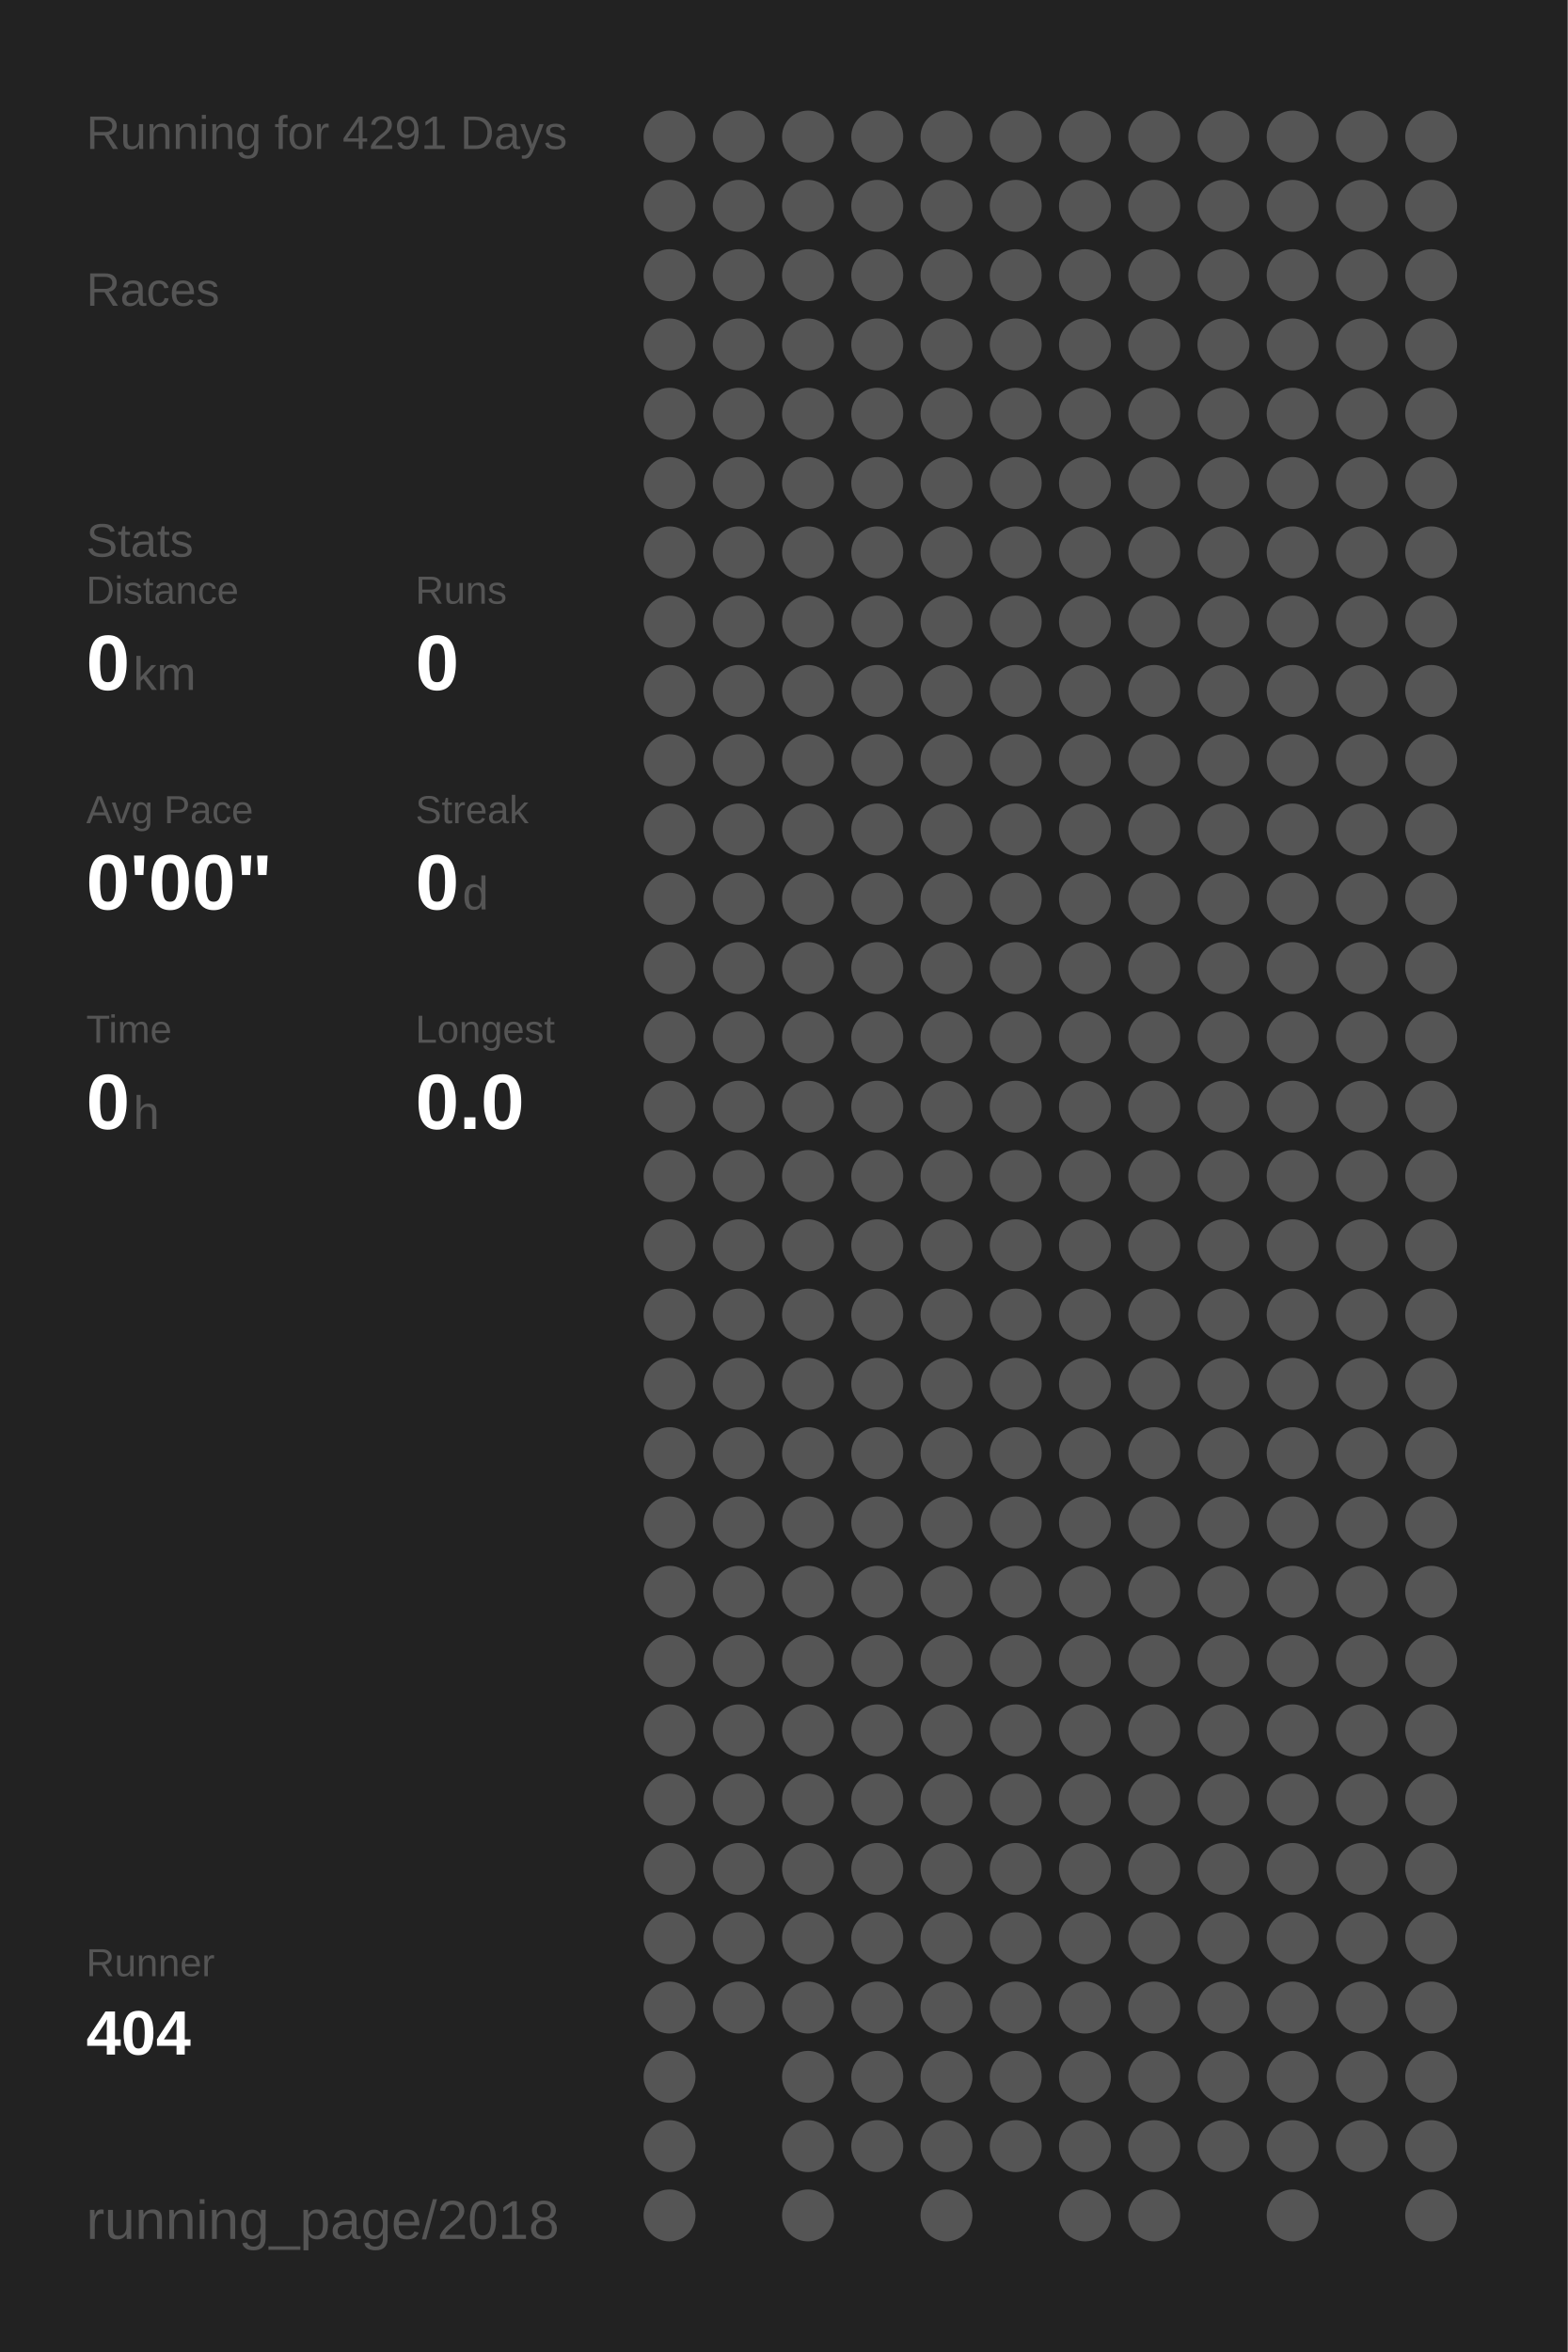
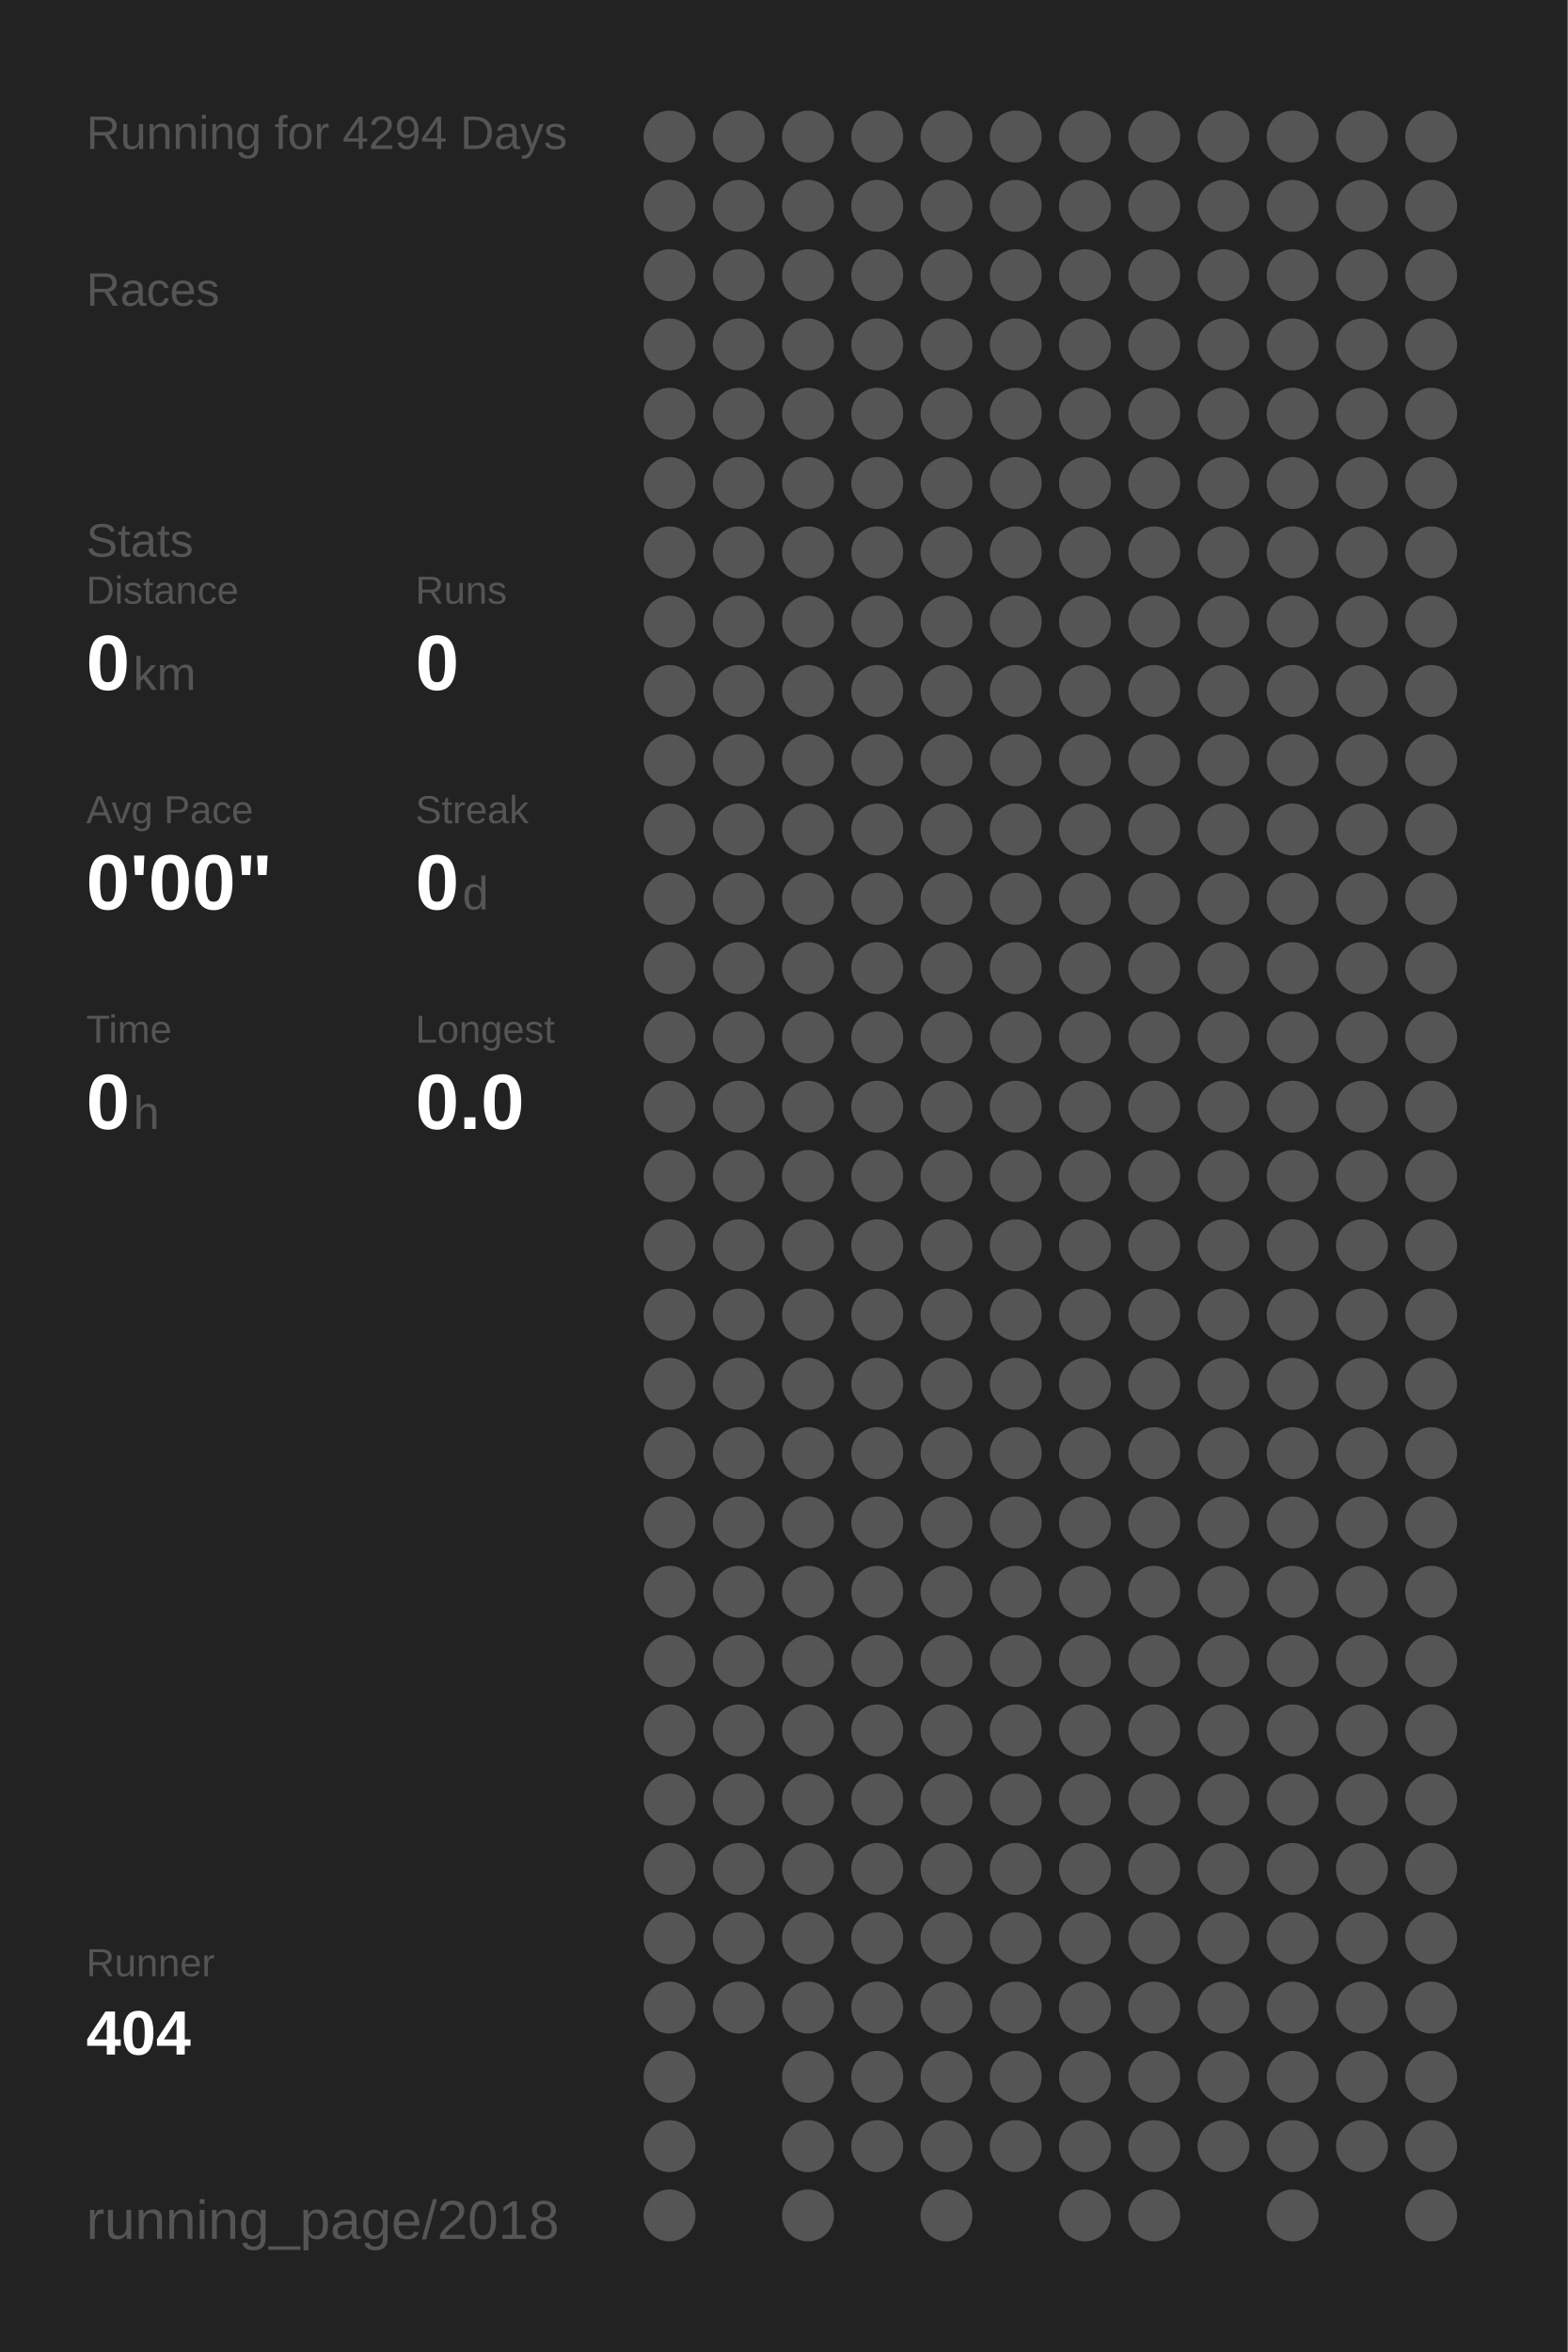
<svg xmlns="http://www.w3.org/2000/svg" baseProfile="full" height="300mm" version="1.1" viewBox="0,0,200,300" width="200mm">
  <defs />
  <rect fill="#222222" height="300" width="200" x="0" y="0" />
-   <text fill="#555555" style="font-size:6px; font-family:Arial;" x="11" y="19">Running for 4291 Days</text>
+   <text fill="#555555" style="font-size:6px; font-family:Arial;" x="11" y="19">Running for 4294 Days</text>
  <text fill="#555555" style="font-size:6px; font-family:Arial;" x="11" y="39">Races</text>
  <text fill="#555555" style="font-size:6px; font-family:Arial;" x="11" y="71">Stats</text>
  <text fill="#555555" style="font-size:5px; font-family:Arial;" x="11" y="77">Distance</text>
  <text fill="#FFFFFF" style="font-size:10px; font-family:Arial; font-weight:bold;" x="11" y="88">0</text>
  <text fill="#555555" style="font-size:6px; font-family:Arial;" x="17" y="88">km</text>
  <text fill="#555555" style="font-size:5px; font-family:Arial;" x="53" y="77">Runs</text>
  <text fill="#FFFFFF" style="font-size:10px; font-family:Arial; font-weight:bold;" x="53" y="88">0</text>
  <text fill="#555555" style="font-size:5px; font-family:Arial;" x="11" y="105">Avg Pace</text>
  <text fill="#FFFFFF" style="font-size:10px; font-family:Arial; font-weight:bold;" x="11" y="116">0'00"</text>
  <text fill="#555555" style="font-size:5px; font-family:Arial;" x="53" y="105">Streak</text>
  <text fill="#FFFFFF" style="font-size:10px; font-family:Arial; font-weight:bold;" x="53" y="116">0</text>
  <text fill="#555555" style="font-size:6px; font-family:Arial;" x="59" y="116">d</text>
  <text fill="#555555" style="font-size:5px; font-family:Arial;" x="11" y="133">Time</text>
  <text fill="#FFFFFF" style="font-size:10px; font-family:Arial; font-weight:bold;" x="11" y="144">0</text>
  <text fill="#555555" style="font-size:6px; font-family:Arial;" x="17" y="144">h</text>
  <text fill="#555555" style="font-size:5px; font-family:Arial;" x="53" y="133">Longest</text>
  <text fill="#FFFFFF" style="font-size:10px; font-family:Arial; font-weight:bold;" x="53" y="144">0.0</text>
  <text fill="#555555" style="font-size:5px; font-family:Arial;" x="11" y="252.065">Runner</text>
  <text fill="#FFFFFF" style="font-size:8px; font-family:Arial; font-weight:bold;" x="11" y="262.065">404</text>
  <text fill="#555555" style="font-size:7px; font-family:Arial;" x="11" y="285.581">running_page/2018</text>
  <circle cx="85.417" cy="17.419" fill="#555555" r="3.312" />
  <circle cx="85.417" cy="26.258" fill="#555555" r="3.312" />
  <circle cx="85.417" cy="35.097" fill="#555555" r="3.312" />
  <circle cx="85.417" cy="43.935" fill="#555555" r="3.312" />
  <circle cx="85.417" cy="52.774" fill="#555555" r="3.312" />
  <circle cx="85.417" cy="61.613" fill="#555555" r="3.312" />
  <circle cx="85.417" cy="70.452" fill="#555555" r="3.312" />
  <circle cx="85.417" cy="79.29" fill="#555555" r="3.312" />
  <circle cx="85.417" cy="88.129" fill="#555555" r="3.312" />
  <circle cx="85.417" cy="96.968" fill="#555555" r="3.312" />
  <circle cx="85.417" cy="105.806" fill="#555555" r="3.312" />
  <circle cx="85.417" cy="114.645" fill="#555555" r="3.312" />
  <circle cx="85.417" cy="123.484" fill="#555555" r="3.312" />
  <circle cx="85.417" cy="132.323" fill="#555555" r="3.312" />
  <circle cx="85.417" cy="141.161" fill="#555555" r="3.312" />
  <circle cx="85.417" cy="150" fill="#555555" r="3.312" />
  <circle cx="85.417" cy="158.839" fill="#555555" r="3.312" />
  <circle cx="85.417" cy="167.677" fill="#555555" r="3.312" />
  <circle cx="85.417" cy="176.516" fill="#555555" r="3.312" />
  <circle cx="85.417" cy="185.355" fill="#555555" r="3.312" />
  <circle cx="85.417" cy="194.194" fill="#555555" r="3.312" />
  <circle cx="85.417" cy="203.032" fill="#555555" r="3.312" />
  <circle cx="85.417" cy="211.871" fill="#555555" r="3.312" />
  <circle cx="85.417" cy="220.71" fill="#555555" r="3.312" />
  <circle cx="85.417" cy="229.548" fill="#555555" r="3.312" />
  <circle cx="85.417" cy="238.387" fill="#555555" r="3.312" />
  <circle cx="85.417" cy="247.226" fill="#555555" r="3.312" />
  <circle cx="85.417" cy="256.065" fill="#555555" r="3.312" />
  <circle cx="85.417" cy="264.903" fill="#555555" r="3.312" />
  <circle cx="85.417" cy="273.742" fill="#555555" r="3.312" />
  <circle cx="85.417" cy="282.581" fill="#555555" r="3.312" />
  <circle cx="94.25" cy="17.419" fill="#555555" r="3.312" />
  <circle cx="94.25" cy="26.258" fill="#555555" r="3.312" />
  <circle cx="94.25" cy="35.097" fill="#555555" r="3.312" />
  <circle cx="94.25" cy="43.935" fill="#555555" r="3.312" />
  <circle cx="94.25" cy="52.774" fill="#555555" r="3.312" />
  <circle cx="94.25" cy="61.613" fill="#555555" r="3.312" />
  <circle cx="94.25" cy="70.452" fill="#555555" r="3.312" />
  <circle cx="94.25" cy="79.29" fill="#555555" r="3.312" />
  <circle cx="94.25" cy="88.129" fill="#555555" r="3.312" />
  <circle cx="94.25" cy="96.968" fill="#555555" r="3.312" />
  <circle cx="94.25" cy="105.806" fill="#555555" r="3.312" />
  <circle cx="94.25" cy="114.645" fill="#555555" r="3.312" />
  <circle cx="94.25" cy="123.484" fill="#555555" r="3.312" />
  <circle cx="94.25" cy="132.323" fill="#555555" r="3.312" />
  <circle cx="94.25" cy="141.161" fill="#555555" r="3.312" />
  <circle cx="94.25" cy="150" fill="#555555" r="3.312" />
  <circle cx="94.25" cy="158.839" fill="#555555" r="3.312" />
  <circle cx="94.25" cy="167.677" fill="#555555" r="3.312" />
  <circle cx="94.25" cy="176.516" fill="#555555" r="3.312" />
  <circle cx="94.25" cy="185.355" fill="#555555" r="3.312" />
  <circle cx="94.25" cy="194.194" fill="#555555" r="3.312" />
  <circle cx="94.25" cy="203.032" fill="#555555" r="3.312" />
  <circle cx="94.25" cy="211.871" fill="#555555" r="3.312" />
  <circle cx="94.25" cy="220.71" fill="#555555" r="3.312" />
  <circle cx="94.25" cy="229.548" fill="#555555" r="3.312" />
  <circle cx="94.25" cy="238.387" fill="#555555" r="3.312" />
  <circle cx="94.25" cy="247.226" fill="#555555" r="3.312" />
  <circle cx="94.25" cy="256.065" fill="#555555" r="3.312" />
  <circle cx="103.083" cy="17.419" fill="#555555" r="3.312" />
  <circle cx="103.083" cy="26.258" fill="#555555" r="3.312" />
  <circle cx="103.083" cy="35.097" fill="#555555" r="3.312" />
  <circle cx="103.083" cy="43.935" fill="#555555" r="3.312" />
  <circle cx="103.083" cy="52.774" fill="#555555" r="3.312" />
  <circle cx="103.083" cy="61.613" fill="#555555" r="3.312" />
  <circle cx="103.083" cy="70.452" fill="#555555" r="3.312" />
  <circle cx="103.083" cy="79.29" fill="#555555" r="3.312" />
  <circle cx="103.083" cy="88.129" fill="#555555" r="3.312" />
  <circle cx="103.083" cy="96.968" fill="#555555" r="3.312" />
  <circle cx="103.083" cy="105.806" fill="#555555" r="3.312" />
  <circle cx="103.083" cy="114.645" fill="#555555" r="3.312" />
  <circle cx="103.083" cy="123.484" fill="#555555" r="3.312" />
  <circle cx="103.083" cy="132.323" fill="#555555" r="3.312" />
  <circle cx="103.083" cy="141.161" fill="#555555" r="3.312" />
  <circle cx="103.083" cy="150" fill="#555555" r="3.312" />
  <circle cx="103.083" cy="158.839" fill="#555555" r="3.312" />
  <circle cx="103.083" cy="167.677" fill="#555555" r="3.312" />
  <circle cx="103.083" cy="176.516" fill="#555555" r="3.312" />
  <circle cx="103.083" cy="185.355" fill="#555555" r="3.312" />
  <circle cx="103.083" cy="194.194" fill="#555555" r="3.312" />
  <circle cx="103.083" cy="203.032" fill="#555555" r="3.312" />
  <circle cx="103.083" cy="211.871" fill="#555555" r="3.312" />
  <circle cx="103.083" cy="220.71" fill="#555555" r="3.312" />
  <circle cx="103.083" cy="229.548" fill="#555555" r="3.312" />
  <circle cx="103.083" cy="238.387" fill="#555555" r="3.312" />
  <circle cx="103.083" cy="247.226" fill="#555555" r="3.312" />
  <circle cx="103.083" cy="256.065" fill="#555555" r="3.312" />
  <circle cx="103.083" cy="264.903" fill="#555555" r="3.312" />
  <circle cx="103.083" cy="273.742" fill="#555555" r="3.312" />
  <circle cx="103.083" cy="282.581" fill="#555555" r="3.312" />
  <circle cx="111.917" cy="17.419" fill="#555555" r="3.312" />
  <circle cx="111.917" cy="26.258" fill="#555555" r="3.312" />
  <circle cx="111.917" cy="35.097" fill="#555555" r="3.312" />
  <circle cx="111.917" cy="43.935" fill="#555555" r="3.312" />
  <circle cx="111.917" cy="52.774" fill="#555555" r="3.312" />
  <circle cx="111.917" cy="61.613" fill="#555555" r="3.312" />
  <circle cx="111.917" cy="70.452" fill="#555555" r="3.312" />
  <circle cx="111.917" cy="79.29" fill="#555555" r="3.312" />
  <circle cx="111.917" cy="88.129" fill="#555555" r="3.312" />
  <circle cx="111.917" cy="96.968" fill="#555555" r="3.312" />
  <circle cx="111.917" cy="105.806" fill="#555555" r="3.312" />
  <circle cx="111.917" cy="114.645" fill="#555555" r="3.312" />
  <circle cx="111.917" cy="123.484" fill="#555555" r="3.312" />
  <circle cx="111.917" cy="132.323" fill="#555555" r="3.312" />
  <circle cx="111.917" cy="141.161" fill="#555555" r="3.312" />
  <circle cx="111.917" cy="150" fill="#555555" r="3.312" />
  <circle cx="111.917" cy="158.839" fill="#555555" r="3.312" />
  <circle cx="111.917" cy="167.677" fill="#555555" r="3.312" />
  <circle cx="111.917" cy="176.516" fill="#555555" r="3.312" />
  <circle cx="111.917" cy="185.355" fill="#555555" r="3.312" />
  <circle cx="111.917" cy="194.194" fill="#555555" r="3.312" />
  <circle cx="111.917" cy="203.032" fill="#555555" r="3.312" />
  <circle cx="111.917" cy="211.871" fill="#555555" r="3.312" />
  <circle cx="111.917" cy="220.71" fill="#555555" r="3.312" />
  <circle cx="111.917" cy="229.548" fill="#555555" r="3.312" />
  <circle cx="111.917" cy="238.387" fill="#555555" r="3.312" />
  <circle cx="111.917" cy="247.226" fill="#555555" r="3.312" />
  <circle cx="111.917" cy="256.065" fill="#555555" r="3.312" />
  <circle cx="111.917" cy="264.903" fill="#555555" r="3.312" />
  <circle cx="111.917" cy="273.742" fill="#555555" r="3.312" />
  <circle cx="120.75" cy="17.419" fill="#555555" r="3.312" />
  <circle cx="120.75" cy="26.258" fill="#555555" r="3.312" />
  <circle cx="120.75" cy="35.097" fill="#555555" r="3.312" />
  <circle cx="120.75" cy="43.935" fill="#555555" r="3.312" />
  <circle cx="120.75" cy="52.774" fill="#555555" r="3.312" />
  <circle cx="120.75" cy="61.613" fill="#555555" r="3.312" />
  <circle cx="120.75" cy="70.452" fill="#555555" r="3.312" />
  <circle cx="120.75" cy="79.29" fill="#555555" r="3.312" />
  <circle cx="120.75" cy="88.129" fill="#555555" r="3.312" />
  <circle cx="120.75" cy="96.968" fill="#555555" r="3.312" />
  <circle cx="120.75" cy="105.806" fill="#555555" r="3.312" />
  <circle cx="120.75" cy="114.645" fill="#555555" r="3.312" />
  <circle cx="120.75" cy="123.484" fill="#555555" r="3.312" />
  <circle cx="120.75" cy="132.323" fill="#555555" r="3.312" />
  <circle cx="120.75" cy="141.161" fill="#555555" r="3.312" />
  <circle cx="120.75" cy="150" fill="#555555" r="3.312" />
  <circle cx="120.75" cy="158.839" fill="#555555" r="3.312" />
  <circle cx="120.75" cy="167.677" fill="#555555" r="3.312" />
  <circle cx="120.75" cy="176.516" fill="#555555" r="3.312" />
  <circle cx="120.75" cy="185.355" fill="#555555" r="3.312" />
  <circle cx="120.75" cy="194.194" fill="#555555" r="3.312" />
  <circle cx="120.75" cy="203.032" fill="#555555" r="3.312" />
  <circle cx="120.75" cy="211.871" fill="#555555" r="3.312" />
  <circle cx="120.75" cy="220.71" fill="#555555" r="3.312" />
  <circle cx="120.75" cy="229.548" fill="#555555" r="3.312" />
  <circle cx="120.75" cy="238.387" fill="#555555" r="3.312" />
  <circle cx="120.75" cy="247.226" fill="#555555" r="3.312" />
  <circle cx="120.75" cy="256.065" fill="#555555" r="3.312" />
  <circle cx="120.75" cy="264.903" fill="#555555" r="3.312" />
  <circle cx="120.75" cy="273.742" fill="#555555" r="3.312" />
  <circle cx="120.75" cy="282.581" fill="#555555" r="3.312" />
  <circle cx="129.583" cy="17.419" fill="#555555" r="3.312" />
  <circle cx="129.583" cy="26.258" fill="#555555" r="3.312" />
  <circle cx="129.583" cy="35.097" fill="#555555" r="3.312" />
  <circle cx="129.583" cy="43.935" fill="#555555" r="3.312" />
  <circle cx="129.583" cy="52.774" fill="#555555" r="3.312" />
  <circle cx="129.583" cy="61.613" fill="#555555" r="3.312" />
  <circle cx="129.583" cy="70.452" fill="#555555" r="3.312" />
  <circle cx="129.583" cy="79.29" fill="#555555" r="3.312" />
  <circle cx="129.583" cy="88.129" fill="#555555" r="3.312" />
  <circle cx="129.583" cy="96.968" fill="#555555" r="3.312" />
  <circle cx="129.583" cy="105.806" fill="#555555" r="3.312" />
  <circle cx="129.583" cy="114.645" fill="#555555" r="3.312" />
  <circle cx="129.583" cy="123.484" fill="#555555" r="3.312" />
  <circle cx="129.583" cy="132.323" fill="#555555" r="3.312" />
  <circle cx="129.583" cy="141.161" fill="#555555" r="3.312" />
  <circle cx="129.583" cy="150" fill="#555555" r="3.312" />
  <circle cx="129.583" cy="158.839" fill="#555555" r="3.312" />
  <circle cx="129.583" cy="167.677" fill="#555555" r="3.312" />
  <circle cx="129.583" cy="176.516" fill="#555555" r="3.312" />
  <circle cx="129.583" cy="185.355" fill="#555555" r="3.312" />
  <circle cx="129.583" cy="194.194" fill="#555555" r="3.312" />
  <circle cx="129.583" cy="203.032" fill="#555555" r="3.312" />
  <circle cx="129.583" cy="211.871" fill="#555555" r="3.312" />
  <circle cx="129.583" cy="220.71" fill="#555555" r="3.312" />
  <circle cx="129.583" cy="229.548" fill="#555555" r="3.312" />
  <circle cx="129.583" cy="238.387" fill="#555555" r="3.312" />
  <circle cx="129.583" cy="247.226" fill="#555555" r="3.312" />
  <circle cx="129.583" cy="256.065" fill="#555555" r="3.312" />
  <circle cx="129.583" cy="264.903" fill="#555555" r="3.312" />
  <circle cx="129.583" cy="273.742" fill="#555555" r="3.312" />
  <circle cx="138.417" cy="17.419" fill="#555555" r="3.312" />
  <circle cx="138.417" cy="26.258" fill="#555555" r="3.312" />
  <circle cx="138.417" cy="35.097" fill="#555555" r="3.312" />
  <circle cx="138.417" cy="43.935" fill="#555555" r="3.312" />
  <circle cx="138.417" cy="52.774" fill="#555555" r="3.312" />
  <circle cx="138.417" cy="61.613" fill="#555555" r="3.312" />
  <circle cx="138.417" cy="70.452" fill="#555555" r="3.312" />
  <circle cx="138.417" cy="79.29" fill="#555555" r="3.312" />
  <circle cx="138.417" cy="88.129" fill="#555555" r="3.312" />
  <circle cx="138.417" cy="96.968" fill="#555555" r="3.312" />
  <circle cx="138.417" cy="105.806" fill="#555555" r="3.312" />
  <circle cx="138.417" cy="114.645" fill="#555555" r="3.312" />
  <circle cx="138.417" cy="123.484" fill="#555555" r="3.312" />
  <circle cx="138.417" cy="132.323" fill="#555555" r="3.312" />
  <circle cx="138.417" cy="141.161" fill="#555555" r="3.312" />
  <circle cx="138.417" cy="150" fill="#555555" r="3.312" />
  <circle cx="138.417" cy="158.839" fill="#555555" r="3.312" />
  <circle cx="138.417" cy="167.677" fill="#555555" r="3.312" />
  <circle cx="138.417" cy="176.516" fill="#555555" r="3.312" />
  <circle cx="138.417" cy="185.355" fill="#555555" r="3.312" />
  <circle cx="138.417" cy="194.194" fill="#555555" r="3.312" />
  <circle cx="138.417" cy="203.032" fill="#555555" r="3.312" />
  <circle cx="138.417" cy="211.871" fill="#555555" r="3.312" />
  <circle cx="138.417" cy="220.71" fill="#555555" r="3.312" />
  <circle cx="138.417" cy="229.548" fill="#555555" r="3.312" />
  <circle cx="138.417" cy="238.387" fill="#555555" r="3.312" />
  <circle cx="138.417" cy="247.226" fill="#555555" r="3.312" />
  <circle cx="138.417" cy="256.065" fill="#555555" r="3.312" />
  <circle cx="138.417" cy="264.903" fill="#555555" r="3.312" />
  <circle cx="138.417" cy="273.742" fill="#555555" r="3.312" />
  <circle cx="138.417" cy="282.581" fill="#555555" r="3.312" />
  <circle cx="147.25" cy="17.419" fill="#555555" r="3.312" />
  <circle cx="147.25" cy="26.258" fill="#555555" r="3.312" />
  <circle cx="147.25" cy="35.097" fill="#555555" r="3.312" />
  <circle cx="147.25" cy="43.935" fill="#555555" r="3.312" />
  <circle cx="147.25" cy="52.774" fill="#555555" r="3.312" />
  <circle cx="147.25" cy="61.613" fill="#555555" r="3.312" />
  <circle cx="147.25" cy="70.452" fill="#555555" r="3.312" />
  <circle cx="147.25" cy="79.29" fill="#555555" r="3.312" />
  <circle cx="147.25" cy="88.129" fill="#555555" r="3.312" />
  <circle cx="147.25" cy="96.968" fill="#555555" r="3.312" />
  <circle cx="147.25" cy="105.806" fill="#555555" r="3.312" />
  <circle cx="147.25" cy="114.645" fill="#555555" r="3.312" />
  <circle cx="147.25" cy="123.484" fill="#555555" r="3.312" />
  <circle cx="147.25" cy="132.323" fill="#555555" r="3.312" />
  <circle cx="147.25" cy="141.161" fill="#555555" r="3.312" />
  <circle cx="147.25" cy="150" fill="#555555" r="3.312" />
  <circle cx="147.25" cy="158.839" fill="#555555" r="3.312" />
  <circle cx="147.25" cy="167.677" fill="#555555" r="3.312" />
  <circle cx="147.25" cy="176.516" fill="#555555" r="3.312" />
  <circle cx="147.25" cy="185.355" fill="#555555" r="3.312" />
  <circle cx="147.25" cy="194.194" fill="#555555" r="3.312" />
  <circle cx="147.25" cy="203.032" fill="#555555" r="3.312" />
  <circle cx="147.25" cy="211.871" fill="#555555" r="3.312" />
  <circle cx="147.25" cy="220.71" fill="#555555" r="3.312" />
  <circle cx="147.25" cy="229.548" fill="#555555" r="3.312" />
  <circle cx="147.25" cy="238.387" fill="#555555" r="3.312" />
  <circle cx="147.25" cy="247.226" fill="#555555" r="3.312" />
  <circle cx="147.25" cy="256.065" fill="#555555" r="3.312" />
  <circle cx="147.25" cy="264.903" fill="#555555" r="3.312" />
  <circle cx="147.25" cy="273.742" fill="#555555" r="3.312" />
  <circle cx="147.25" cy="282.581" fill="#555555" r="3.312" />
  <circle cx="156.083" cy="17.419" fill="#555555" r="3.312" />
  <circle cx="156.083" cy="26.258" fill="#555555" r="3.312" />
  <circle cx="156.083" cy="35.097" fill="#555555" r="3.312" />
  <circle cx="156.083" cy="43.935" fill="#555555" r="3.312" />
  <circle cx="156.083" cy="52.774" fill="#555555" r="3.312" />
  <circle cx="156.083" cy="61.613" fill="#555555" r="3.312" />
  <circle cx="156.083" cy="70.452" fill="#555555" r="3.312" />
  <circle cx="156.083" cy="79.29" fill="#555555" r="3.312" />
  <circle cx="156.083" cy="88.129" fill="#555555" r="3.312" />
  <circle cx="156.083" cy="96.968" fill="#555555" r="3.312" />
  <circle cx="156.083" cy="105.806" fill="#555555" r="3.312" />
  <circle cx="156.083" cy="114.645" fill="#555555" r="3.312" />
  <circle cx="156.083" cy="123.484" fill="#555555" r="3.312" />
  <circle cx="156.083" cy="132.323" fill="#555555" r="3.312" />
  <circle cx="156.083" cy="141.161" fill="#555555" r="3.312" />
  <circle cx="156.083" cy="150" fill="#555555" r="3.312" />
  <circle cx="156.083" cy="158.839" fill="#555555" r="3.312" />
  <circle cx="156.083" cy="167.677" fill="#555555" r="3.312" />
  <circle cx="156.083" cy="176.516" fill="#555555" r="3.312" />
  <circle cx="156.083" cy="185.355" fill="#555555" r="3.312" />
  <circle cx="156.083" cy="194.194" fill="#555555" r="3.312" />
  <circle cx="156.083" cy="203.032" fill="#555555" r="3.312" />
  <circle cx="156.083" cy="211.871" fill="#555555" r="3.312" />
  <circle cx="156.083" cy="220.71" fill="#555555" r="3.312" />
  <circle cx="156.083" cy="229.548" fill="#555555" r="3.312" />
  <circle cx="156.083" cy="238.387" fill="#555555" r="3.312" />
  <circle cx="156.083" cy="247.226" fill="#555555" r="3.312" />
  <circle cx="156.083" cy="256.065" fill="#555555" r="3.312" />
  <circle cx="156.083" cy="264.903" fill="#555555" r="3.312" />
  <circle cx="156.083" cy="273.742" fill="#555555" r="3.312" />
  <circle cx="164.917" cy="17.419" fill="#555555" r="3.312" />
  <circle cx="164.917" cy="26.258" fill="#555555" r="3.312" />
  <circle cx="164.917" cy="35.097" fill="#555555" r="3.312" />
  <circle cx="164.917" cy="43.935" fill="#555555" r="3.312" />
  <circle cx="164.917" cy="52.774" fill="#555555" r="3.312" />
  <circle cx="164.917" cy="61.613" fill="#555555" r="3.312" />
  <circle cx="164.917" cy="70.452" fill="#555555" r="3.312" />
  <circle cx="164.917" cy="79.29" fill="#555555" r="3.312" />
  <circle cx="164.917" cy="88.129" fill="#555555" r="3.312" />
  <circle cx="164.917" cy="96.968" fill="#555555" r="3.312" />
  <circle cx="164.917" cy="105.806" fill="#555555" r="3.312" />
  <circle cx="164.917" cy="114.645" fill="#555555" r="3.312" />
  <circle cx="164.917" cy="123.484" fill="#555555" r="3.312" />
  <circle cx="164.917" cy="132.323" fill="#555555" r="3.312" />
  <circle cx="164.917" cy="141.161" fill="#555555" r="3.312" />
  <circle cx="164.917" cy="150" fill="#555555" r="3.312" />
  <circle cx="164.917" cy="158.839" fill="#555555" r="3.312" />
  <circle cx="164.917" cy="167.677" fill="#555555" r="3.312" />
  <circle cx="164.917" cy="176.516" fill="#555555" r="3.312" />
  <circle cx="164.917" cy="185.355" fill="#555555" r="3.312" />
  <circle cx="164.917" cy="194.194" fill="#555555" r="3.312" />
  <circle cx="164.917" cy="203.032" fill="#555555" r="3.312" />
  <circle cx="164.917" cy="211.871" fill="#555555" r="3.312" />
  <circle cx="164.917" cy="220.71" fill="#555555" r="3.312" />
  <circle cx="164.917" cy="229.548" fill="#555555" r="3.312" />
  <circle cx="164.917" cy="238.387" fill="#555555" r="3.312" />
  <circle cx="164.917" cy="247.226" fill="#555555" r="3.312" />
  <circle cx="164.917" cy="256.065" fill="#555555" r="3.312" />
  <circle cx="164.917" cy="264.903" fill="#555555" r="3.312" />
  <circle cx="164.917" cy="273.742" fill="#555555" r="3.312" />
  <circle cx="164.917" cy="282.581" fill="#555555" r="3.312" />
  <circle cx="173.75" cy="17.419" fill="#555555" r="3.312" />
  <circle cx="173.75" cy="26.258" fill="#555555" r="3.312" />
  <circle cx="173.75" cy="35.097" fill="#555555" r="3.312" />
  <circle cx="173.75" cy="43.935" fill="#555555" r="3.312" />
  <circle cx="173.75" cy="52.774" fill="#555555" r="3.312" />
  <circle cx="173.75" cy="61.613" fill="#555555" r="3.312" />
  <circle cx="173.75" cy="70.452" fill="#555555" r="3.312" />
  <circle cx="173.75" cy="79.29" fill="#555555" r="3.312" />
  <circle cx="173.75" cy="88.129" fill="#555555" r="3.312" />
  <circle cx="173.75" cy="96.968" fill="#555555" r="3.312" />
  <circle cx="173.75" cy="105.806" fill="#555555" r="3.312" />
  <circle cx="173.75" cy="114.645" fill="#555555" r="3.312" />
  <circle cx="173.75" cy="123.484" fill="#555555" r="3.312" />
  <circle cx="173.75" cy="132.323" fill="#555555" r="3.312" />
  <circle cx="173.75" cy="141.161" fill="#555555" r="3.312" />
  <circle cx="173.75" cy="150" fill="#555555" r="3.312" />
  <circle cx="173.75" cy="158.839" fill="#555555" r="3.312" />
  <circle cx="173.75" cy="167.677" fill="#555555" r="3.312" />
  <circle cx="173.75" cy="176.516" fill="#555555" r="3.312" />
  <circle cx="173.75" cy="185.355" fill="#555555" r="3.312" />
  <circle cx="173.75" cy="194.194" fill="#555555" r="3.312" />
  <circle cx="173.75" cy="203.032" fill="#555555" r="3.312" />
  <circle cx="173.75" cy="211.871" fill="#555555" r="3.312" />
  <circle cx="173.75" cy="220.71" fill="#555555" r="3.312" />
  <circle cx="173.75" cy="229.548" fill="#555555" r="3.312" />
  <circle cx="173.75" cy="238.387" fill="#555555" r="3.312" />
  <circle cx="173.75" cy="247.226" fill="#555555" r="3.312" />
  <circle cx="173.75" cy="256.065" fill="#555555" r="3.312" />
  <circle cx="173.75" cy="264.903" fill="#555555" r="3.312" />
  <circle cx="173.75" cy="273.742" fill="#555555" r="3.312" />
  <circle cx="182.583" cy="17.419" fill="#555555" r="3.312" />
  <circle cx="182.583" cy="26.258" fill="#555555" r="3.312" />
  <circle cx="182.583" cy="35.097" fill="#555555" r="3.312" />
  <circle cx="182.583" cy="43.935" fill="#555555" r="3.312" />
  <circle cx="182.583" cy="52.774" fill="#555555" r="3.312" />
  <circle cx="182.583" cy="61.613" fill="#555555" r="3.312" />
  <circle cx="182.583" cy="70.452" fill="#555555" r="3.312" />
  <circle cx="182.583" cy="79.29" fill="#555555" r="3.312" />
  <circle cx="182.583" cy="88.129" fill="#555555" r="3.312" />
  <circle cx="182.583" cy="96.968" fill="#555555" r="3.312" />
  <circle cx="182.583" cy="105.806" fill="#555555" r="3.312" />
  <circle cx="182.583" cy="114.645" fill="#555555" r="3.312" />
  <circle cx="182.583" cy="123.484" fill="#555555" r="3.312" />
  <circle cx="182.583" cy="132.323" fill="#555555" r="3.312" />
  <circle cx="182.583" cy="141.161" fill="#555555" r="3.312" />
  <circle cx="182.583" cy="150" fill="#555555" r="3.312" />
  <circle cx="182.583" cy="158.839" fill="#555555" r="3.312" />
  <circle cx="182.583" cy="167.677" fill="#555555" r="3.312" />
  <circle cx="182.583" cy="176.516" fill="#555555" r="3.312" />
  <circle cx="182.583" cy="185.355" fill="#555555" r="3.312" />
  <circle cx="182.583" cy="194.194" fill="#555555" r="3.312" />
  <circle cx="182.583" cy="203.032" fill="#555555" r="3.312" />
  <circle cx="182.583" cy="211.871" fill="#555555" r="3.312" />
  <circle cx="182.583" cy="220.71" fill="#555555" r="3.312" />
  <circle cx="182.583" cy="229.548" fill="#555555" r="3.312" />
  <circle cx="182.583" cy="238.387" fill="#555555" r="3.312" />
  <circle cx="182.583" cy="247.226" fill="#555555" r="3.312" />
  <circle cx="182.583" cy="256.065" fill="#555555" r="3.312" />
  <circle cx="182.583" cy="264.903" fill="#555555" r="3.312" />
  <circle cx="182.583" cy="273.742" fill="#555555" r="3.312" />
  <circle cx="182.583" cy="282.581" fill="#555555" r="3.312" />
</svg>
